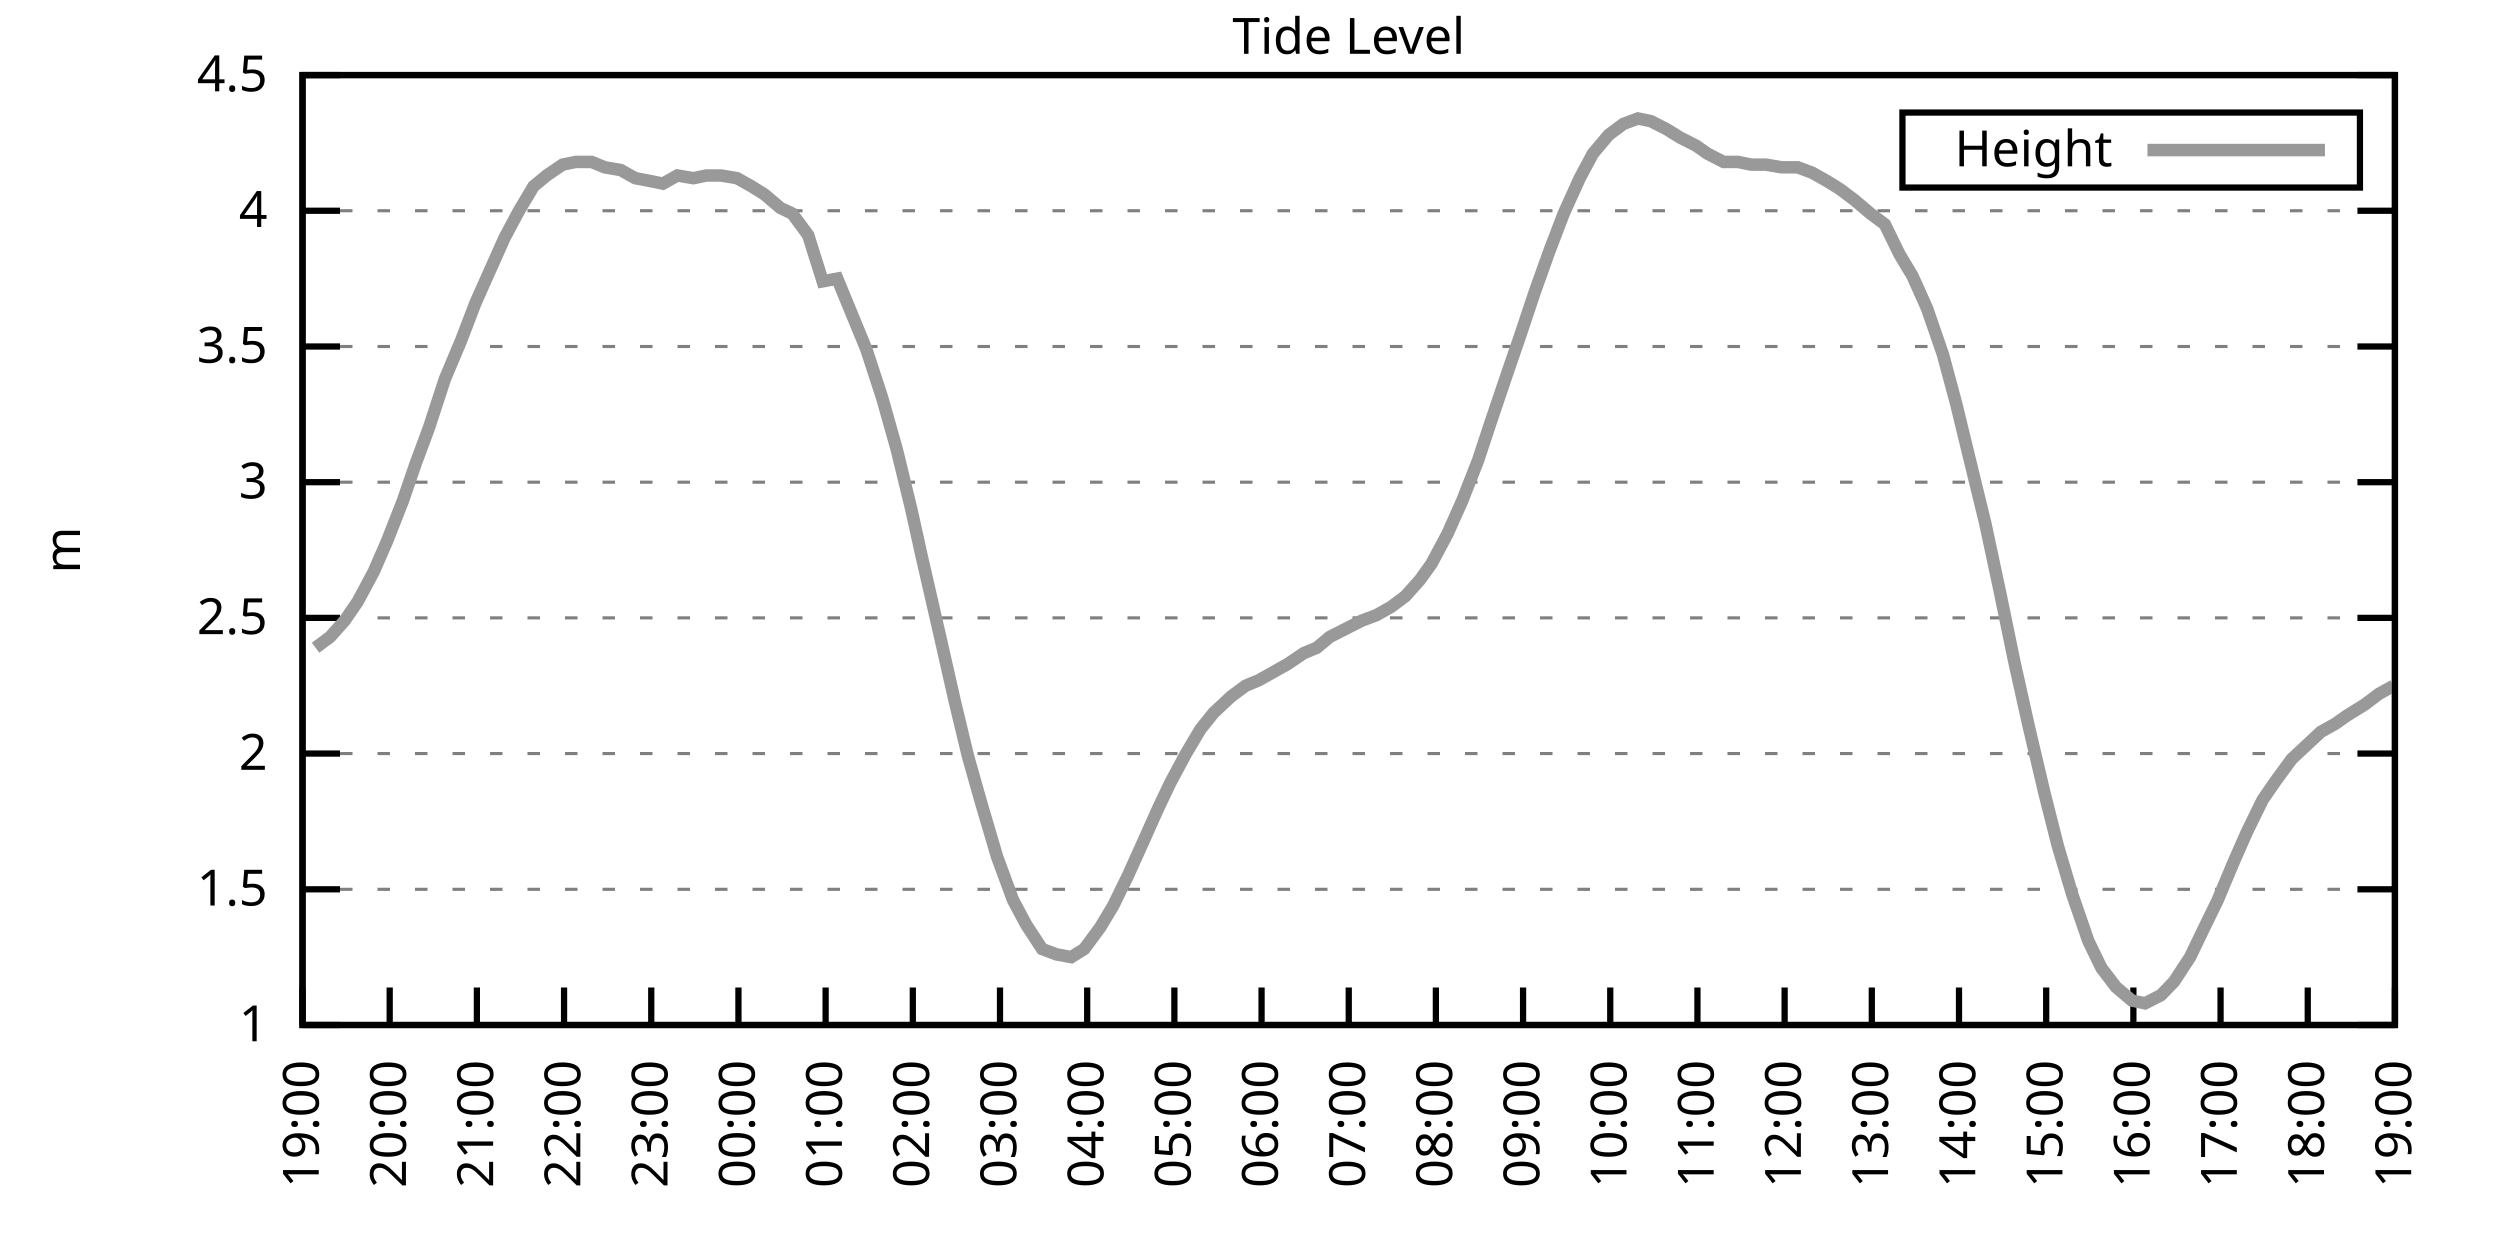
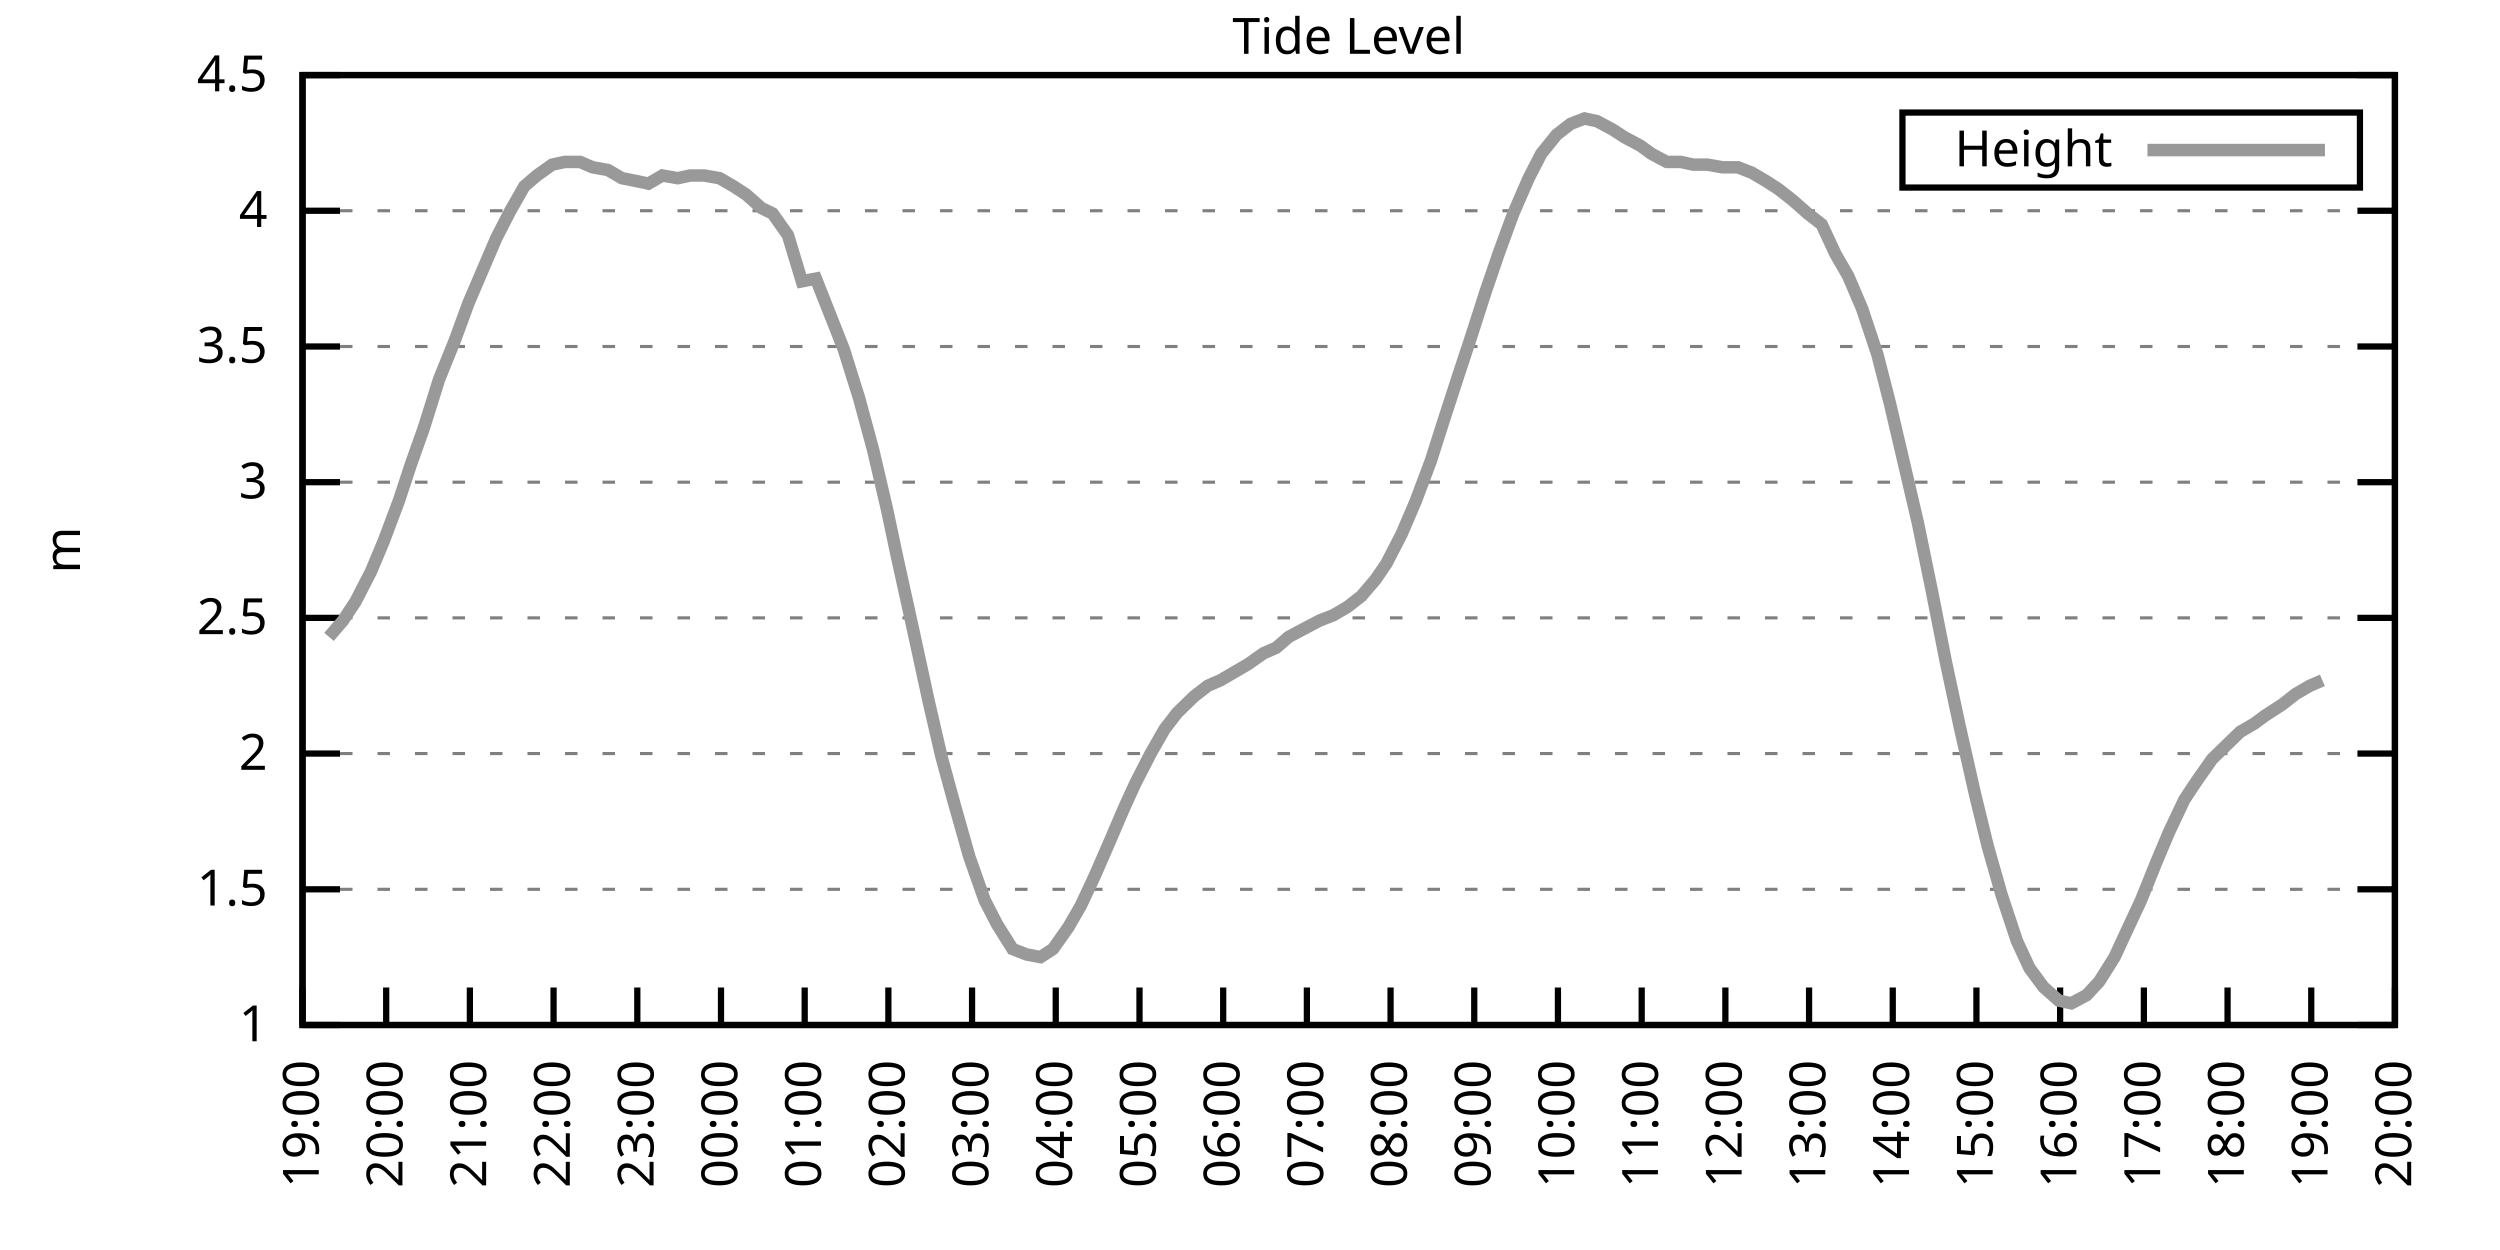
<svg xmlns="http://www.w3.org/2000/svg" xmlns:xlink="http://www.w3.org/1999/xlink" width="400" height="200" viewBox="0 0 400 200">
  <g id="gnuplot_canvas">
    <rect x="0" y="0" width="400" height="200" fill="none" />
    <defs>
      <circle id="gpDot" r="0.5" stroke-width="0.5" stroke="currentColor" />
      <path id="gpPt0" stroke-width="0.333" stroke="currentColor" d="M-1,0 h2 M0,-1 v2" />
      <path id="gpPt1" stroke-width="0.333" stroke="currentColor" d="M-1,-1 L1,1 M1,-1 L-1,1" />
      <path id="gpPt2" stroke-width="0.333" stroke="currentColor" d="M-1,0 L1,0 M0,-1 L0,1 M-1,-1 L1,1 M-1,1 L1,-1" />
      <rect id="gpPt3" stroke-width="0.333" stroke="currentColor" x="-1" y="-1" width="2" height="2" />
      <rect id="gpPt4" stroke-width="0.333" stroke="currentColor" fill="currentColor" x="-1" y="-1" width="2" height="2" />
      <circle id="gpPt5" stroke-width="0.333" stroke="currentColor" cx="0" cy="0" r="1" />
      <use xlink:href="#gpPt5" id="gpPt6" fill="currentColor" stroke="none" />
      <path id="gpPt7" stroke-width="0.333" stroke="currentColor" d="M0,-1.33 L-1.33,0.67 L1.33,0.67 z" />
      <use xlink:href="#gpPt7" id="gpPt8" fill="currentColor" stroke="none" />
      <use xlink:href="#gpPt7" id="gpPt9" stroke="currentColor" transform="rotate(180)" />
      <use xlink:href="#gpPt9" id="gpPt10" fill="currentColor" stroke="none" />
      <use xlink:href="#gpPt3" id="gpPt11" stroke="currentColor" transform="rotate(45)" />
      <use xlink:href="#gpPt11" id="gpPt12" fill="currentColor" stroke="none" />
      <path id="gpPt13" stroke-width="0.333" stroke="currentColor" d="M0,1.330 L1.265,0.411 L0.782,-1.067 L-0.782,-1.076 L-1.265,0.411 z" />
      <use xlink:href="#gpPt13" id="gpPt14" fill="currentColor" stroke="none" />
      <filter id="textbox" filterUnits="objectBoundingBox" x="0" y="0" height="1" width="1">
        <feFlood flood-color="white" flood-opacity="1" result="bgnd" />
        <feComposite in="SourceGraphic" in2="bgnd" operator="atop" />
      </filter>
      <filter id="greybox" filterUnits="objectBoundingBox" x="0" y="0" height="1" width="1">
        <feFlood flood-color="lightgrey" flood-opacity="1" result="grey" />
        <feComposite in="SourceGraphic" in2="grey" operator="atop" />
      </filter>
    </defs>
    <g fill="none" color="white" stroke="currentColor" stroke-width="1.00" stroke-linecap="butt" stroke-linejoin="miter">
</g>
    <g fill="none" color="black" stroke="currentColor" stroke-width="1.00" stroke-linecap="butt" stroke-linejoin="miter">
      <g stroke="none" shape-rendering="crispEdges">
        <polygon fill="rgb(255, 255, 255)" points="48.40,164.00 383.18,164.00 383.18,12.02 48.40,12.02 " />
      </g>
    </g>
    <g fill="none" color="black" stroke="currentColor" stroke-width="1.00" stroke-linecap="butt" stroke-linejoin="miter">
</g>
    <g fill="none" color="black" stroke="black" stroke-width="0.50" stroke-linecap="butt" stroke-linejoin="miter">
</g>
    <g fill="none" color="gray" stroke="currentColor" stroke-width="0.50" stroke-linecap="butt" stroke-linejoin="miter">
      <path stroke="gray" stroke-dasharray="2,4" class="gridline" d="M48.40,164.00 L383.19,164.00  " />
    </g>
    <g fill="none" color="gray" stroke="gray" stroke-width="1.00" stroke-linecap="butt" stroke-linejoin="miter">
</g>
    <g fill="none" color="black" stroke="currentColor" stroke-width="1.00" stroke-linecap="butt" stroke-linejoin="miter">
      <path stroke="black" d="M48.40,164.00 L54.40,164.00 M383.19,164.00 L377.19,164.00  " />
      <g transform="translate(42.80,166.60)" stroke="none" fill="black" font-family="Sans" font-size="8.00" text-anchor="end">
        <text>
          <tspan font-family="Sans"> 1</tspan>
        </text>
      </g>
    </g>
    <g fill="none" color="black" stroke="currentColor" stroke-width="1.00" stroke-linecap="butt" stroke-linejoin="miter">
</g>
    <g fill="none" color="black" stroke="black" stroke-width="0.50" stroke-linecap="butt" stroke-linejoin="miter">
</g>
    <g fill="none" color="gray" stroke="currentColor" stroke-width="0.50" stroke-linecap="butt" stroke-linejoin="miter">
      <path stroke="gray" stroke-dasharray="2,4" class="gridline" d="M48.40,142.29 L383.19,142.29  " />
    </g>
    <g fill="none" color="gray" stroke="gray" stroke-width="1.00" stroke-linecap="butt" stroke-linejoin="miter">
</g>
    <g fill="none" color="black" stroke="currentColor" stroke-width="1.00" stroke-linecap="butt" stroke-linejoin="miter">
      <path stroke="black" d="M48.40,142.29 L54.40,142.29 M383.19,142.29 L377.19,142.29  " />
      <g transform="translate(42.80,144.89)" stroke="none" fill="black" font-family="Sans" font-size="8.00" text-anchor="end">
        <text>
          <tspan font-family="Sans"> 1.5</tspan>
        </text>
      </g>
    </g>
    <g fill="none" color="black" stroke="currentColor" stroke-width="1.00" stroke-linecap="butt" stroke-linejoin="miter">
</g>
    <g fill="none" color="black" stroke="black" stroke-width="0.50" stroke-linecap="butt" stroke-linejoin="miter">
</g>
    <g fill="none" color="gray" stroke="currentColor" stroke-width="0.50" stroke-linecap="butt" stroke-linejoin="miter">
      <path stroke="gray" stroke-dasharray="2,4" class="gridline" d="M48.40,120.57 L383.19,120.57  " />
    </g>
    <g fill="none" color="gray" stroke="gray" stroke-width="1.00" stroke-linecap="butt" stroke-linejoin="miter">
</g>
    <g fill="none" color="black" stroke="currentColor" stroke-width="1.00" stroke-linecap="butt" stroke-linejoin="miter">
      <path stroke="black" d="M48.40,120.57 L54.40,120.57 M383.19,120.57 L377.19,120.57  " />
      <g transform="translate(42.80,123.17)" stroke="none" fill="black" font-family="Sans" font-size="8.00" text-anchor="end">
        <text>
          <tspan font-family="Sans"> 2</tspan>
        </text>
      </g>
    </g>
    <g fill="none" color="black" stroke="currentColor" stroke-width="1.00" stroke-linecap="butt" stroke-linejoin="miter">
</g>
    <g fill="none" color="black" stroke="black" stroke-width="0.50" stroke-linecap="butt" stroke-linejoin="miter">
</g>
    <g fill="none" color="gray" stroke="currentColor" stroke-width="0.50" stroke-linecap="butt" stroke-linejoin="miter">
      <path stroke="gray" stroke-dasharray="2,4" class="gridline" d="M48.40,98.86 L383.19,98.86  " />
    </g>
    <g fill="none" color="gray" stroke="gray" stroke-width="1.00" stroke-linecap="butt" stroke-linejoin="miter">
</g>
    <g fill="none" color="black" stroke="currentColor" stroke-width="1.00" stroke-linecap="butt" stroke-linejoin="miter">
      <path stroke="black" d="M48.40,98.86 L54.40,98.86 M383.19,98.86 L377.19,98.86  " />
      <g transform="translate(42.80,101.46)" stroke="none" fill="black" font-family="Sans" font-size="8.00" text-anchor="end">
        <text>
          <tspan font-family="Sans"> 2.5</tspan>
        </text>
      </g>
    </g>
    <g fill="none" color="black" stroke="currentColor" stroke-width="1.00" stroke-linecap="butt" stroke-linejoin="miter">
</g>
    <g fill="none" color="black" stroke="black" stroke-width="0.50" stroke-linecap="butt" stroke-linejoin="miter">
</g>
    <g fill="none" color="gray" stroke="currentColor" stroke-width="0.50" stroke-linecap="butt" stroke-linejoin="miter">
      <path stroke="gray" stroke-dasharray="2,4" class="gridline" d="M48.40,77.15 L383.19,77.15  " />
    </g>
    <g fill="none" color="gray" stroke="gray" stroke-width="1.00" stroke-linecap="butt" stroke-linejoin="miter">
</g>
    <g fill="none" color="black" stroke="currentColor" stroke-width="1.00" stroke-linecap="butt" stroke-linejoin="miter">
      <path stroke="black" d="M48.40,77.15 L54.40,77.15 M383.19,77.15 L377.19,77.15  " />
      <g transform="translate(42.80,79.75)" stroke="none" fill="black" font-family="Sans" font-size="8.00" text-anchor="end">
        <text>
          <tspan font-family="Sans"> 3</tspan>
        </text>
      </g>
    </g>
    <g fill="none" color="black" stroke="currentColor" stroke-width="1.00" stroke-linecap="butt" stroke-linejoin="miter">
</g>
    <g fill="none" color="black" stroke="black" stroke-width="0.50" stroke-linecap="butt" stroke-linejoin="miter">
</g>
    <g fill="none" color="gray" stroke="currentColor" stroke-width="0.50" stroke-linecap="butt" stroke-linejoin="miter">
      <path stroke="gray" stroke-dasharray="2,4" class="gridline" d="M48.40,55.44 L383.19,55.44  " />
    </g>
    <g fill="none" color="gray" stroke="gray" stroke-width="1.00" stroke-linecap="butt" stroke-linejoin="miter">
</g>
    <g fill="none" color="black" stroke="currentColor" stroke-width="1.00" stroke-linecap="butt" stroke-linejoin="miter">
      <path stroke="black" d="M48.40,55.44 L54.40,55.44 M383.19,55.44 L377.19,55.44  " />
      <g transform="translate(42.80,58.04)" stroke="none" fill="black" font-family="Sans" font-size="8.00" text-anchor="end">
        <text>
          <tspan font-family="Sans"> 3.5</tspan>
        </text>
      </g>
    </g>
    <g fill="none" color="black" stroke="currentColor" stroke-width="1.00" stroke-linecap="butt" stroke-linejoin="miter">
</g>
    <g fill="none" color="black" stroke="black" stroke-width="0.50" stroke-linecap="butt" stroke-linejoin="miter">
</g>
    <g fill="none" color="gray" stroke="currentColor" stroke-width="0.50" stroke-linecap="butt" stroke-linejoin="miter">
      <path stroke="gray" stroke-dasharray="2,4" class="gridline" d="M48.40,33.72 L383.19,33.72  " />
    </g>
    <g fill="none" color="gray" stroke="gray" stroke-width="1.00" stroke-linecap="butt" stroke-linejoin="miter">
</g>
    <g fill="none" color="black" stroke="currentColor" stroke-width="1.00" stroke-linecap="butt" stroke-linejoin="miter">
      <path stroke="black" d="M48.40,33.72 L54.40,33.72 M383.19,33.72 L377.19,33.72  " />
      <g transform="translate(42.80,36.32)" stroke="none" fill="black" font-family="Sans" font-size="8.00" text-anchor="end">
        <text>
          <tspan font-family="Sans"> 4</tspan>
        </text>
      </g>
    </g>
    <g fill="none" color="black" stroke="currentColor" stroke-width="1.00" stroke-linecap="butt" stroke-linejoin="miter">
</g>
    <g fill="none" color="black" stroke="black" stroke-width="0.50" stroke-linecap="butt" stroke-linejoin="miter">
</g>
    <g fill="none" color="gray" stroke="currentColor" stroke-width="0.50" stroke-linecap="butt" stroke-linejoin="miter">
      <path stroke="gray" stroke-dasharray="2,4" class="gridline" d="M48.40,12.01 L383.19,12.01  " />
    </g>
    <g fill="none" color="gray" stroke="gray" stroke-width="1.00" stroke-linecap="butt" stroke-linejoin="miter">
</g>
    <g fill="none" color="black" stroke="currentColor" stroke-width="1.00" stroke-linecap="butt" stroke-linejoin="miter">
      <path stroke="black" d="M48.40,12.01 L54.40,12.01 M383.19,12.01 L377.19,12.01  " />
      <g transform="translate(42.80,14.61)" stroke="none" fill="black" font-family="Sans" font-size="8.00" text-anchor="end">
        <text>
          <tspan font-family="Sans"> 4.5</tspan>
        </text>
      </g>
    </g>
    <g fill="none" color="black" stroke="currentColor" stroke-width="1.00" stroke-linecap="butt" stroke-linejoin="miter">
      <path stroke="black" d="M48.40,164.00 L48.40,158.00  " />
      <g transform="translate(51.00,169.60) rotate(270.00)" stroke="none" fill="black" font-family="Sans" font-size="8.00" text-anchor="end">
        <text>
          <tspan font-family="Sans">19:00</tspan>
        </text>
      </g>
    </g>
    <g fill="none" color="black" stroke="currentColor" stroke-width="1.00" stroke-linecap="butt" stroke-linejoin="miter">
-       <path stroke="black" d="M62.35,164.00 L62.35,158.00  " />
-       <g transform="translate(64.95,169.60) rotate(270.00)" stroke="none" fill="black" font-family="Sans" font-size="8.00" text-anchor="end">
+       <path stroke="black" d="M61.79,164.00 L61.79,158.00  " />
+       <g transform="translate(64.39,169.60) rotate(270.00)" stroke="none" fill="black" font-family="Sans" font-size="8.00" text-anchor="end">
        <text>
          <tspan font-family="Sans">20:00</tspan>
        </text>
      </g>
    </g>
    <g fill="none" color="black" stroke="currentColor" stroke-width="1.00" stroke-linecap="butt" stroke-linejoin="miter">
-       <path stroke="black" d="M76.30,164.00 L76.30,158.00  " />
-       <g transform="translate(78.90,169.60) rotate(270.00)" stroke="none" fill="black" font-family="Sans" font-size="8.00" text-anchor="end">
+       <path stroke="black" d="M75.18,164.00 L75.18,158.00  " />
+       <g transform="translate(77.78,169.60) rotate(270.00)" stroke="none" fill="black" font-family="Sans" font-size="8.00" text-anchor="end">
        <text>
          <tspan font-family="Sans">21:00</tspan>
        </text>
      </g>
    </g>
    <g fill="none" color="black" stroke="currentColor" stroke-width="1.00" stroke-linecap="butt" stroke-linejoin="miter">
-       <path stroke="black" d="M90.25,164.00 L90.25,158.00  " />
-       <g transform="translate(92.85,169.60) rotate(270.00)" stroke="none" fill="black" font-family="Sans" font-size="8.00" text-anchor="end">
+       <path stroke="black" d="M88.57,164.00 L88.57,158.00  " />
+       <g transform="translate(91.17,169.60) rotate(270.00)" stroke="none" fill="black" font-family="Sans" font-size="8.00" text-anchor="end">
        <text>
          <tspan font-family="Sans">22:00</tspan>
        </text>
      </g>
    </g>
    <g fill="none" color="black" stroke="currentColor" stroke-width="1.00" stroke-linecap="butt" stroke-linejoin="miter">
-       <path stroke="black" d="M104.20,164.00 L104.20,158.00  " />
-       <g transform="translate(106.80,169.60) rotate(270.00)" stroke="none" fill="black" font-family="Sans" font-size="8.00" text-anchor="end">
+       <path stroke="black" d="M101.97,164.00 L101.97,158.00  " />
+       <g transform="translate(104.57,169.60) rotate(270.00)" stroke="none" fill="black" font-family="Sans" font-size="8.00" text-anchor="end">
        <text>
          <tspan font-family="Sans">23:00</tspan>
        </text>
      </g>
    </g>
    <g fill="none" color="black" stroke="currentColor" stroke-width="1.00" stroke-linecap="butt" stroke-linejoin="miter">
-       <path stroke="black" d="M118.15,164.00 L118.15,158.00  " />
-       <g transform="translate(120.75,169.60) rotate(270.00)" stroke="none" fill="black" font-family="Sans" font-size="8.00" text-anchor="end">
+       <path stroke="black" d="M115.36,164.00 L115.36,158.00  " />
+       <g transform="translate(117.96,169.60) rotate(270.00)" stroke="none" fill="black" font-family="Sans" font-size="8.00" text-anchor="end">
        <text>
          <tspan font-family="Sans">00:00</tspan>
        </text>
      </g>
    </g>
    <g fill="none" color="black" stroke="currentColor" stroke-width="1.00" stroke-linecap="butt" stroke-linejoin="miter">
-       <path stroke="black" d="M132.10,164.00 L132.10,158.00  " />
-       <g transform="translate(134.70,169.60) rotate(270.00)" stroke="none" fill="black" font-family="Sans" font-size="8.00" text-anchor="end">
+       <path stroke="black" d="M128.75,164.00 L128.75,158.00  " />
+       <g transform="translate(131.35,169.60) rotate(270.00)" stroke="none" fill="black" font-family="Sans" font-size="8.00" text-anchor="end">
        <text>
          <tspan font-family="Sans">01:00</tspan>
        </text>
      </g>
    </g>
    <g fill="none" color="black" stroke="currentColor" stroke-width="1.00" stroke-linecap="butt" stroke-linejoin="miter">
-       <path stroke="black" d="M146.05,164.00 L146.05,158.00  " />
-       <g transform="translate(148.65,169.60) rotate(270.00)" stroke="none" fill="black" font-family="Sans" font-size="8.00" text-anchor="end">
+       <path stroke="black" d="M142.14,164.00 L142.14,158.00  " />
+       <g transform="translate(144.74,169.60) rotate(270.00)" stroke="none" fill="black" font-family="Sans" font-size="8.00" text-anchor="end">
        <text>
          <tspan font-family="Sans">02:00</tspan>
        </text>
      </g>
    </g>
    <g fill="none" color="black" stroke="currentColor" stroke-width="1.00" stroke-linecap="butt" stroke-linejoin="miter">
-       <path stroke="black" d="M160.00,164.00 L160.00,158.00  " />
-       <g transform="translate(162.60,169.60) rotate(270.00)" stroke="none" fill="black" font-family="Sans" font-size="8.00" text-anchor="end">
+       <path stroke="black" d="M155.53,164.00 L155.53,158.00  " />
+       <g transform="translate(158.13,169.60) rotate(270.00)" stroke="none" fill="black" font-family="Sans" font-size="8.00" text-anchor="end">
        <text>
          <tspan font-family="Sans">03:00</tspan>
        </text>
      </g>
    </g>
    <g fill="none" color="black" stroke="currentColor" stroke-width="1.00" stroke-linecap="butt" stroke-linejoin="miter">
-       <path stroke="black" d="M173.95,164.00 L173.95,158.00  " />
-       <g transform="translate(176.55,169.60) rotate(270.00)" stroke="none" fill="black" font-family="Sans" font-size="8.00" text-anchor="end">
+       <path stroke="black" d="M168.92,164.00 L168.92,158.00  " />
+       <g transform="translate(171.52,169.60) rotate(270.00)" stroke="none" fill="black" font-family="Sans" font-size="8.00" text-anchor="end">
        <text>
          <tspan font-family="Sans">04:00</tspan>
        </text>
      </g>
    </g>
    <g fill="none" color="black" stroke="currentColor" stroke-width="1.00" stroke-linecap="butt" stroke-linejoin="miter">
-       <path stroke="black" d="M187.90,164.00 L187.90,158.00  " />
-       <g transform="translate(190.50,169.60) rotate(270.00)" stroke="none" fill="black" font-family="Sans" font-size="8.00" text-anchor="end">
+       <path stroke="black" d="M182.32,164.00 L182.32,158.00  " />
+       <g transform="translate(184.92,169.60) rotate(270.00)" stroke="none" fill="black" font-family="Sans" font-size="8.00" text-anchor="end">
        <text>
          <tspan font-family="Sans">05:00</tspan>
        </text>
      </g>
    </g>
    <g fill="none" color="black" stroke="currentColor" stroke-width="1.00" stroke-linecap="butt" stroke-linejoin="miter">
-       <path stroke="black" d="M201.85,164.00 L201.85,158.00  " />
-       <g transform="translate(204.45,169.60) rotate(270.00)" stroke="none" fill="black" font-family="Sans" font-size="8.00" text-anchor="end">
+       <path stroke="black" d="M195.71,164.00 L195.71,158.00  " />
+       <g transform="translate(198.31,169.60) rotate(270.00)" stroke="none" fill="black" font-family="Sans" font-size="8.00" text-anchor="end">
        <text>
          <tspan font-family="Sans">06:00</tspan>
        </text>
      </g>
    </g>
    <g fill="none" color="black" stroke="currentColor" stroke-width="1.00" stroke-linecap="butt" stroke-linejoin="miter">
-       <path stroke="black" d="M215.80,164.00 L215.80,158.00  " />
-       <g transform="translate(218.40,169.60) rotate(270.00)" stroke="none" fill="black" font-family="Sans" font-size="8.00" text-anchor="end">
+       <path stroke="black" d="M209.10,164.00 L209.10,158.00  " />
+       <g transform="translate(211.70,169.60) rotate(270.00)" stroke="none" fill="black" font-family="Sans" font-size="8.00" text-anchor="end">
        <text>
          <tspan font-family="Sans">07:00</tspan>
        </text>
      </g>
    </g>
    <g fill="none" color="black" stroke="currentColor" stroke-width="1.00" stroke-linecap="butt" stroke-linejoin="miter">
-       <path stroke="black" d="M229.74,164.00 L229.74,158.00  " />
-       <g transform="translate(232.34,169.60) rotate(270.00)" stroke="none" fill="black" font-family="Sans" font-size="8.00" text-anchor="end">
+       <path stroke="black" d="M222.49,164.00 L222.49,158.00  " />
+       <g transform="translate(225.09,169.60) rotate(270.00)" stroke="none" fill="black" font-family="Sans" font-size="8.00" text-anchor="end">
        <text>
          <tspan font-family="Sans">08:00</tspan>
        </text>
      </g>
    </g>
    <g fill="none" color="black" stroke="currentColor" stroke-width="1.00" stroke-linecap="butt" stroke-linejoin="miter">
-       <path stroke="black" d="M243.69,164.00 L243.69,158.00  " />
-       <g transform="translate(246.29,169.60) rotate(270.00)" stroke="none" fill="black" font-family="Sans" font-size="8.00" text-anchor="end">
+       <path stroke="black" d="M235.88,164.00 L235.88,158.00  " />
+       <g transform="translate(238.48,169.60) rotate(270.00)" stroke="none" fill="black" font-family="Sans" font-size="8.00" text-anchor="end">
        <text>
          <tspan font-family="Sans">09:00</tspan>
        </text>
      </g>
    </g>
    <g fill="none" color="black" stroke="currentColor" stroke-width="1.00" stroke-linecap="butt" stroke-linejoin="miter">
-       <path stroke="black" d="M257.64,164.00 L257.64,158.00  " />
-       <g transform="translate(260.24,169.60) rotate(270.00)" stroke="none" fill="black" font-family="Sans" font-size="8.00" text-anchor="end">
+       <path stroke="black" d="M249.27,164.00 L249.27,158.00  " />
+       <g transform="translate(251.87,169.60) rotate(270.00)" stroke="none" fill="black" font-family="Sans" font-size="8.00" text-anchor="end">
        <text>
          <tspan font-family="Sans">10:00</tspan>
        </text>
      </g>
    </g>
    <g fill="none" color="black" stroke="currentColor" stroke-width="1.00" stroke-linecap="butt" stroke-linejoin="miter">
-       <path stroke="black" d="M271.59,164.00 L271.59,158.00  " />
-       <g transform="translate(274.19,169.60) rotate(270.00)" stroke="none" fill="black" font-family="Sans" font-size="8.00" text-anchor="end">
+       <path stroke="black" d="M262.67,164.00 L262.67,158.00  " />
+       <g transform="translate(265.27,169.60) rotate(270.00)" stroke="none" fill="black" font-family="Sans" font-size="8.00" text-anchor="end">
        <text>
          <tspan font-family="Sans">11:00</tspan>
        </text>
      </g>
    </g>
    <g fill="none" color="black" stroke="currentColor" stroke-width="1.00" stroke-linecap="butt" stroke-linejoin="miter">
-       <path stroke="black" d="M285.54,164.00 L285.54,158.00  " />
-       <g transform="translate(288.14,169.60) rotate(270.00)" stroke="none" fill="black" font-family="Sans" font-size="8.00" text-anchor="end">
+       <path stroke="black" d="M276.06,164.00 L276.06,158.00  " />
+       <g transform="translate(278.66,169.60) rotate(270.00)" stroke="none" fill="black" font-family="Sans" font-size="8.00" text-anchor="end">
        <text>
          <tspan font-family="Sans">12:00</tspan>
        </text>
      </g>
    </g>
    <g fill="none" color="black" stroke="currentColor" stroke-width="1.00" stroke-linecap="butt" stroke-linejoin="miter">
-       <path stroke="black" d="M299.49,164.00 L299.49,158.00  " />
-       <g transform="translate(302.09,169.60) rotate(270.00)" stroke="none" fill="black" font-family="Sans" font-size="8.00" text-anchor="end">
+       <path stroke="black" d="M289.45,164.00 L289.45,158.00  " />
+       <g transform="translate(292.05,169.60) rotate(270.00)" stroke="none" fill="black" font-family="Sans" font-size="8.00" text-anchor="end">
        <text>
          <tspan font-family="Sans">13:00</tspan>
        </text>
      </g>
    </g>
    <g fill="none" color="black" stroke="currentColor" stroke-width="1.00" stroke-linecap="butt" stroke-linejoin="miter">
-       <path stroke="black" d="M313.44,164.00 L313.44,158.00  " />
-       <g transform="translate(316.04,169.60) rotate(270.00)" stroke="none" fill="black" font-family="Sans" font-size="8.00" text-anchor="end">
+       <path stroke="black" d="M302.84,164.00 L302.84,158.00  " />
+       <g transform="translate(305.44,169.60) rotate(270.00)" stroke="none" fill="black" font-family="Sans" font-size="8.00" text-anchor="end">
        <text>
          <tspan font-family="Sans">14:00</tspan>
        </text>
      </g>
    </g>
    <g fill="none" color="black" stroke="currentColor" stroke-width="1.00" stroke-linecap="butt" stroke-linejoin="miter">
-       <path stroke="black" d="M327.39,164.00 L327.39,158.00  " />
-       <g transform="translate(329.99,169.60) rotate(270.00)" stroke="none" fill="black" font-family="Sans" font-size="8.00" text-anchor="end">
+       <path stroke="black" d="M316.23,164.00 L316.23,158.00  " />
+       <g transform="translate(318.83,169.60) rotate(270.00)" stroke="none" fill="black" font-family="Sans" font-size="8.00" text-anchor="end">
        <text>
          <tspan font-family="Sans">15:00</tspan>
        </text>
      </g>
    </g>
    <g fill="none" color="black" stroke="currentColor" stroke-width="1.00" stroke-linecap="butt" stroke-linejoin="miter">
-       <path stroke="black" d="M341.34,164.00 L341.34,158.00  " />
-       <g transform="translate(343.94,169.60) rotate(270.00)" stroke="none" fill="black" font-family="Sans" font-size="8.00" text-anchor="end">
+       <path stroke="black" d="M329.62,164.00 L329.62,158.00  " />
+       <g transform="translate(332.22,169.60) rotate(270.00)" stroke="none" fill="black" font-family="Sans" font-size="8.00" text-anchor="end">
        <text>
          <tspan font-family="Sans">16:00</tspan>
        </text>
      </g>
    </g>
    <g fill="none" color="black" stroke="currentColor" stroke-width="1.00" stroke-linecap="butt" stroke-linejoin="miter">
-       <path stroke="black" d="M355.29,164.00 L355.29,158.00  " />
-       <g transform="translate(357.89,169.60) rotate(270.00)" stroke="none" fill="black" font-family="Sans" font-size="8.00" text-anchor="end">
+       <path stroke="black" d="M343.02,164.00 L343.02,158.00  " />
+       <g transform="translate(345.62,169.60) rotate(270.00)" stroke="none" fill="black" font-family="Sans" font-size="8.00" text-anchor="end">
        <text>
          <tspan font-family="Sans">17:00</tspan>
        </text>
      </g>
    </g>
    <g fill="none" color="black" stroke="currentColor" stroke-width="1.00" stroke-linecap="butt" stroke-linejoin="miter">
-       <path stroke="black" d="M369.24,164.00 L369.24,158.00  " />
-       <g transform="translate(371.84,169.60) rotate(270.00)" stroke="none" fill="black" font-family="Sans" font-size="8.00" text-anchor="end">
+       <path stroke="black" d="M356.41,164.00 L356.41,158.00  " />
+       <g transform="translate(359.01,169.60) rotate(270.00)" stroke="none" fill="black" font-family="Sans" font-size="8.00" text-anchor="end">
        <text>
          <tspan font-family="Sans">18:00</tspan>
+         </text>
+       </g>
+     </g>
+     <g fill="none" color="black" stroke="currentColor" stroke-width="1.00" stroke-linecap="butt" stroke-linejoin="miter">
+       <path stroke="black" d="M369.80,164.00 L369.80,158.00  " />
+       <g transform="translate(372.40,169.60) rotate(270.00)" stroke="none" fill="black" font-family="Sans" font-size="8.00" text-anchor="end">
+         <text>
+           <tspan font-family="Sans">19:00</tspan>
        </text>
      </g>
    </g>
    <g fill="none" color="black" stroke="currentColor" stroke-width="1.00" stroke-linecap="butt" stroke-linejoin="miter">
      <path stroke="black" d="M383.19,164.00 L383.19,158.00  " />
      <g transform="translate(385.79,169.60) rotate(270.00)" stroke="none" fill="black" font-family="Sans" font-size="8.00" text-anchor="end">
        <text>
-           <tspan font-family="Sans">19:00</tspan>
+           <tspan font-family="Sans">20:00</tspan>
        </text>
      </g>
    </g>
    <g fill="none" color="black" stroke="currentColor" stroke-width="1.00" stroke-linecap="butt" stroke-linejoin="miter">
</g>
    <g fill="none" color="black" stroke="currentColor" stroke-width="1.00" stroke-linecap="butt" stroke-linejoin="miter">
      <path stroke="black" d="M48.40,12.01 L48.40,164.00 L383.19,164.00 L383.19,12.01 L48.40,12.01 Z  " />
    </g>
    <g fill="none" color="black" stroke="currentColor" stroke-width="1.00" stroke-linecap="butt" stroke-linejoin="miter">
</g>
    <g fill="none" color="black" stroke="currentColor" stroke-width="1.00" stroke-linecap="butt" stroke-linejoin="miter">
      <path stroke="black" d="M304.39,30.01 L304.39,18.01 L377.59,18.01 L377.59,30.01 L304.39,30.01 Z  " />
    </g>
    <g id="Tide_level_plot_1">
      <g fill="none" color="white" stroke="black" stroke-width="2.00" stroke-linecap="butt" stroke-linejoin="miter">
</g>
      <g fill="none" color="black" stroke="currentColor" stroke-width="2.00" stroke-linecap="butt" stroke-linejoin="miter">
        <g transform="translate(337.99,26.61)" stroke="none" fill="black" font-family="Sans" font-size="8.00" text-anchor="end">
          <text>
            <tspan font-family="Sans">Height</tspan>
          </text>
        </g>
      </g>
      <g fill="none" color="black" stroke="currentColor" stroke-width="2.00" stroke-linecap="butt" stroke-linejoin="miter">
-         <path stroke="rgb(153, 153, 153)" d="M343.59,24.01 L371.99,24.01 M50.49,103.64 L52.82,101.90 L55.14,99.30 L57.23,96.26 L59.79,91.48 L61.88,86.70   L64.44,80.19 L66.53,74.11 L68.63,68.46 L71.18,60.65 L73.74,54.57 L76.07,48.49 L78.39,43.28 L80.72,38.07   L83.04,33.72 L85.37,29.81 L87.46,28.08 L90.02,26.34 L92.11,25.91 L94.67,25.91 L96.76,26.77 L99.32,27.21   L101.64,28.51 L103.97,28.95 L106.06,29.38 L108.38,28.08 L110.94,28.51 L113.03,28.08 L115.36,28.08 L117.92,28.51   L120.24,29.81 L122.33,31.12 L124.89,33.29 L126.75,34.16 L129.31,37.63 L131.63,45.01 L133.96,44.58 L136.28,50.22   L138.61,55.87 L141.16,63.69 L143.49,71.94 L145.81,81.49 L147.44,88.87 L150.23,101.03 L152.79,112.32 L154.88,121.01   L156.97,128.39 L159.53,137.08 L162.09,144.02 L164.18,147.93 L166.74,151.84 L169.06,152.71 L171.39,153.14 L173.48,151.84   L176.04,148.37 L178.13,144.89 L180.46,140.12 L183.01,134.47 L185.34,129.26 L187.20,125.35 L189.76,120.57 L192.08,116.67   L194.17,114.06 L196.96,111.45 L199.29,109.72 L201.38,108.85 L203.71,107.55 L206.03,106.24 L208.59,104.51 L210.68,103.64   L212.77,101.90 L215.33,100.60 L217.89,99.30 L220.21,98.43 L222.54,97.12 L224.86,95.39 L227.19,92.78 L229.05,90.18   L231.60,85.40 L233.93,80.19 L236.49,73.67 L238.35,68.03 L241.14,59.78 L243.23,53.70 L245.55,46.75 L247.88,40.24   L250.20,34.16 L252.76,28.51 L254.85,24.60 L257.41,21.56 L259.74,19.83 L262.06,18.96 L264.15,19.39 L266.71,20.70   L268.80,22.00 L271.36,23.30 L273.22,24.60 L275.78,25.91 L278.10,25.91 L280.20,26.34 L282.52,26.34 L285.08,26.77   L287.64,26.77 L289.96,27.64 L292.29,28.95 L294.38,30.25 L296.70,31.99 L299.26,34.16 L301.58,35.89 L303.91,40.67   L306.00,44.15 L308.33,49.36 L310.88,56.74 L312.98,64.56 L315.30,74.11 L317.63,83.66 L319.95,94.52 L322.28,105.81   L324.60,116.23 L327.16,127.09 L329.25,135.34 L331.58,143.16 L334.13,150.54 L336.23,154.88 L338.55,157.92 L341.11,160.09   L343.20,160.53 L345.76,159.22 L347.85,157.05 L350.41,153.14 L352.50,148.80 L354.83,144.02 L357.38,137.94 L359.48,133.17   L362.03,127.96 L364.13,124.92 L366.68,121.44 L369.01,119.27 L371.33,117.10 L373.66,115.80 L375.52,114.49 L378.31,112.76   L380.63,111.02 L382.96,109.72  " />
+         <path stroke="rgb(153, 153, 153)" d="M343.59,24.01 L371.99,24.01 M52.64,101.90 L54.87,99.30 L56.88,96.26 L59.34,91.48 L61.35,86.70 L63.80,80.19   L65.81,74.11 L67.82,68.46 L70.27,60.65 L72.73,54.57 L74.96,48.49 L77.19,43.28 L79.42,38.07 L81.66,33.72   L83.89,29.81 L85.90,28.08 L88.35,26.34 L90.36,25.91 L92.82,25.91 L94.82,26.77 L97.28,27.21 L99.51,28.51   L101.74,28.95 L103.75,29.38 L105.98,28.08 L108.44,28.51 L110.45,28.08 L112.68,28.08 L115.13,28.51 L117.37,29.81   L119.38,31.12 L121.83,33.29 L123.62,34.16 L126.07,37.63 L128.30,45.01 L130.54,44.58 L132.77,50.22 L135.00,55.87   L137.45,63.69 L139.69,71.94 L141.92,81.49 L143.48,88.87 L146.16,101.03 L148.61,112.32 L150.62,121.01 L152.63,128.39   L155.09,137.08 L157.54,144.02 L159.55,147.93 L162.01,151.84 L164.24,152.71 L166.47,153.14 L168.48,151.84 L170.93,148.37   L172.94,144.89 L175.17,140.12 L177.63,134.47 L179.86,129.26 L181.65,125.35 L184.10,120.57 L186.33,116.67 L188.34,114.06   L191.02,111.45 L193.25,109.72 L195.26,108.85 L197.49,107.55 L199.73,106.24 L202.18,104.51 L204.19,103.64 L206.20,101.90   L208.65,100.60 L211.11,99.30 L213.34,98.43 L215.57,97.12 L217.80,95.39 L220.04,92.78 L221.82,90.18 L224.28,85.40   L226.51,80.19 L228.96,73.67 L230.75,68.03 L233.43,59.78 L235.44,53.70 L237.67,46.75 L239.90,40.24 L242.13,34.16   L244.59,28.51 L246.60,24.60 L249.05,21.56 L251.28,19.83 L253.51,18.96 L255.52,19.39 L257.98,20.70 L259.99,22.00   L262.44,23.30 L264.23,24.60 L266.68,25.91 L268.92,25.91 L270.92,26.34 L273.16,26.34 L275.61,26.77 L278.07,26.77   L280.30,27.64 L282.53,28.95 L284.54,30.25 L286.77,31.99 L289.23,34.16 L291.46,35.89 L293.69,40.67 L295.70,44.15   L297.93,49.36 L300.39,56.74 L302.39,64.56 L304.63,74.11 L306.86,83.66 L309.09,94.52 L311.32,105.81 L313.55,116.23   L316.01,127.09 L318.02,135.34 L320.25,143.16 L322.70,150.54 L324.71,154.88 L326.95,157.92 L329.40,160.09 L331.41,160.53   L333.86,159.22 L335.87,157.05 L338.33,153.14 L340.34,148.80 L342.57,144.02 L345.02,137.94 L347.03,133.17 L349.49,127.96   L351.50,124.92 L353.95,121.44 L356.18,119.27 L358.42,117.10 L360.65,115.80 L362.43,114.49 L365.11,112.76 L367.34,111.02   L369.58,109.72 L371.58,108.85  " />
      </g>
    </g>
    <g fill="none" color="black" stroke="currentColor" stroke-width="2.00" stroke-linecap="butt" stroke-linejoin="miter">
</g>
    <g fill="none" color="black" stroke="black" stroke-width="1.00" stroke-linecap="butt" stroke-linejoin="miter">
</g>
    <g fill="none" color="black" stroke="currentColor" stroke-width="1.00" stroke-linecap="butt" stroke-linejoin="miter">
      <path stroke="black" d="M48.40,12.01 L48.40,164.00 L383.19,164.00 L383.19,12.01 L48.40,12.01 Z  " />
      <g transform="translate(12.80,88.01) rotate(270.00)" stroke="none" fill="black" font-family="Sans" font-size="8.00" text-anchor="middle">
        <text>
          <tspan font-family="Sans">m</tspan>
        </text>
      </g>
    </g>
    <g fill="none" color="black" stroke="currentColor" stroke-width="1.00" stroke-linecap="butt" stroke-linejoin="miter">
</g>
    <g fill="none" color="black" stroke="currentColor" stroke-width="1.00" stroke-linecap="butt" stroke-linejoin="miter">
      <g transform="translate(215.79,8.61)" stroke="none" fill="black" font-family="Sans" font-size="8.00" text-anchor="middle">
        <text>
          <tspan font-family="Sans">Tide Level</tspan>
        </text>
      </g>
    </g>
    <g fill="none" color="black" stroke="currentColor" stroke-width="1.00" stroke-linecap="butt" stroke-linejoin="miter">
</g>
  </g>
</svg>
